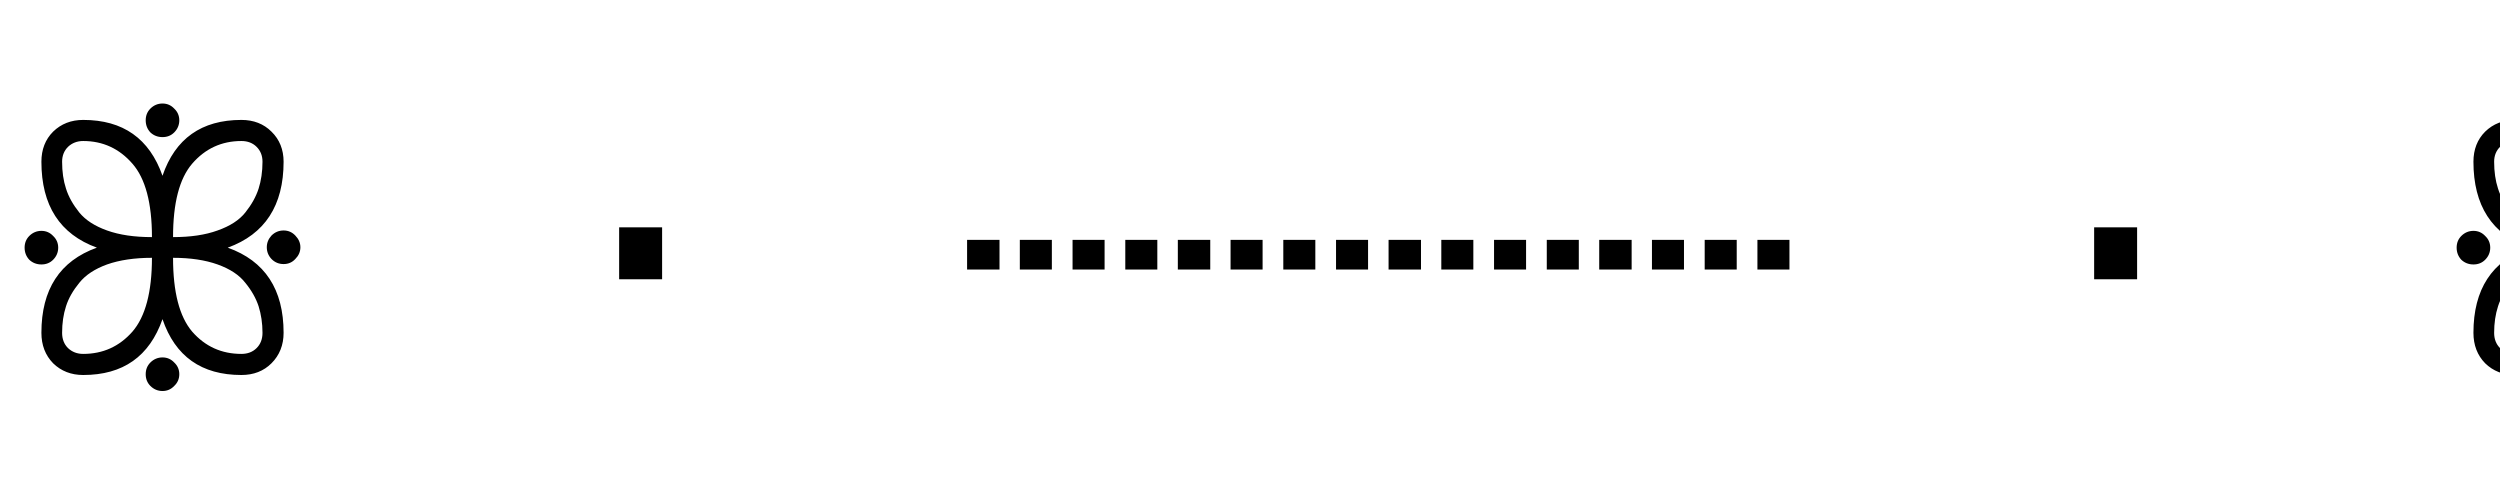
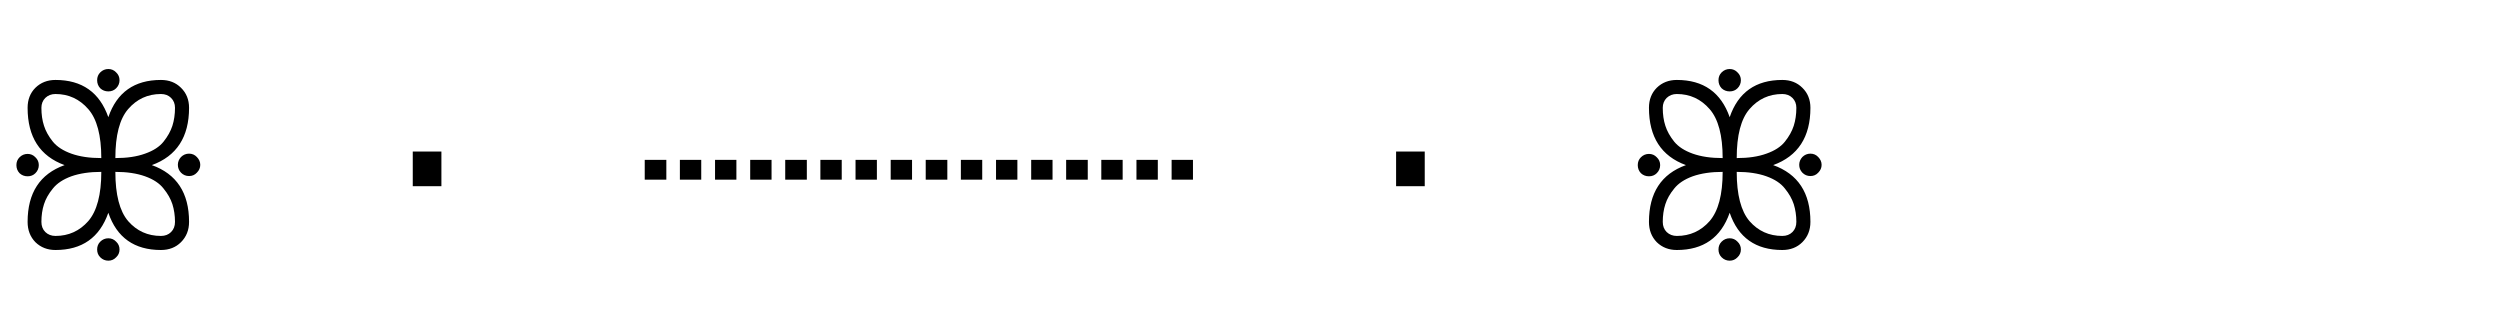
- <svg xmlns="http://www.w3.org/2000/svg" width="100" height="20">
+ <svg xmlns="http://www.w3.org/2000/svg" width="150" height="20">
  <text x="0" y="15" font-family="monospace" font-size="14" fill="black">
    ꕥ · ┈┈┈┈ · ꕥ
  </text>
</svg>
